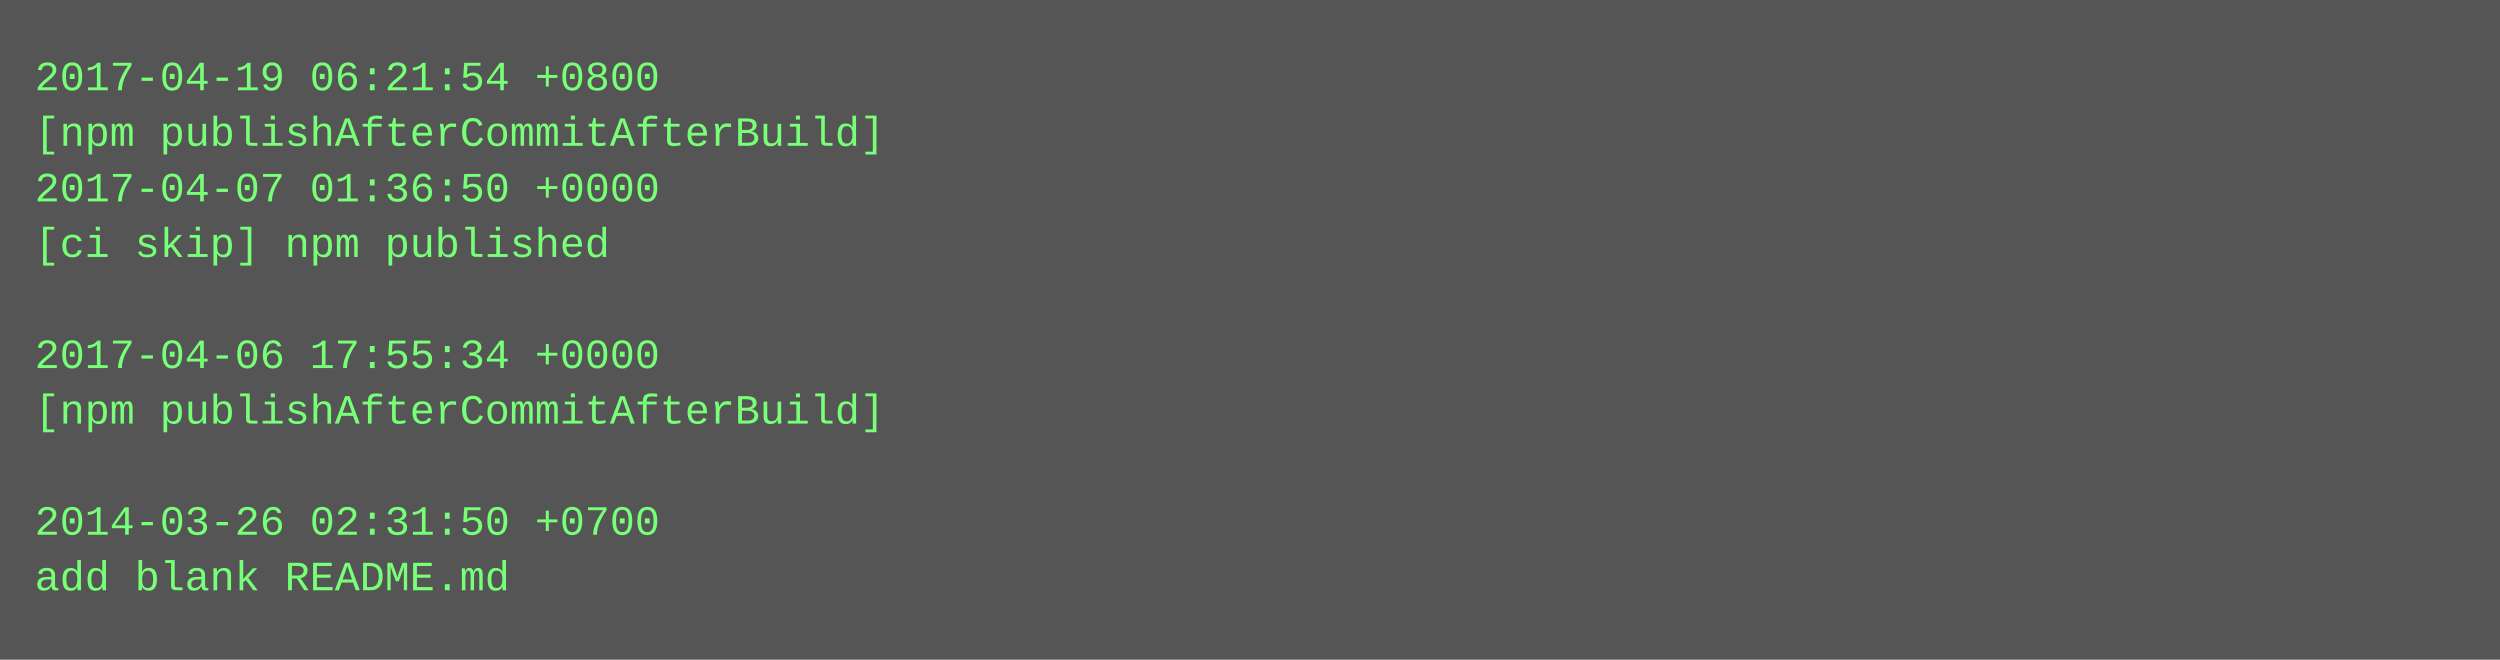
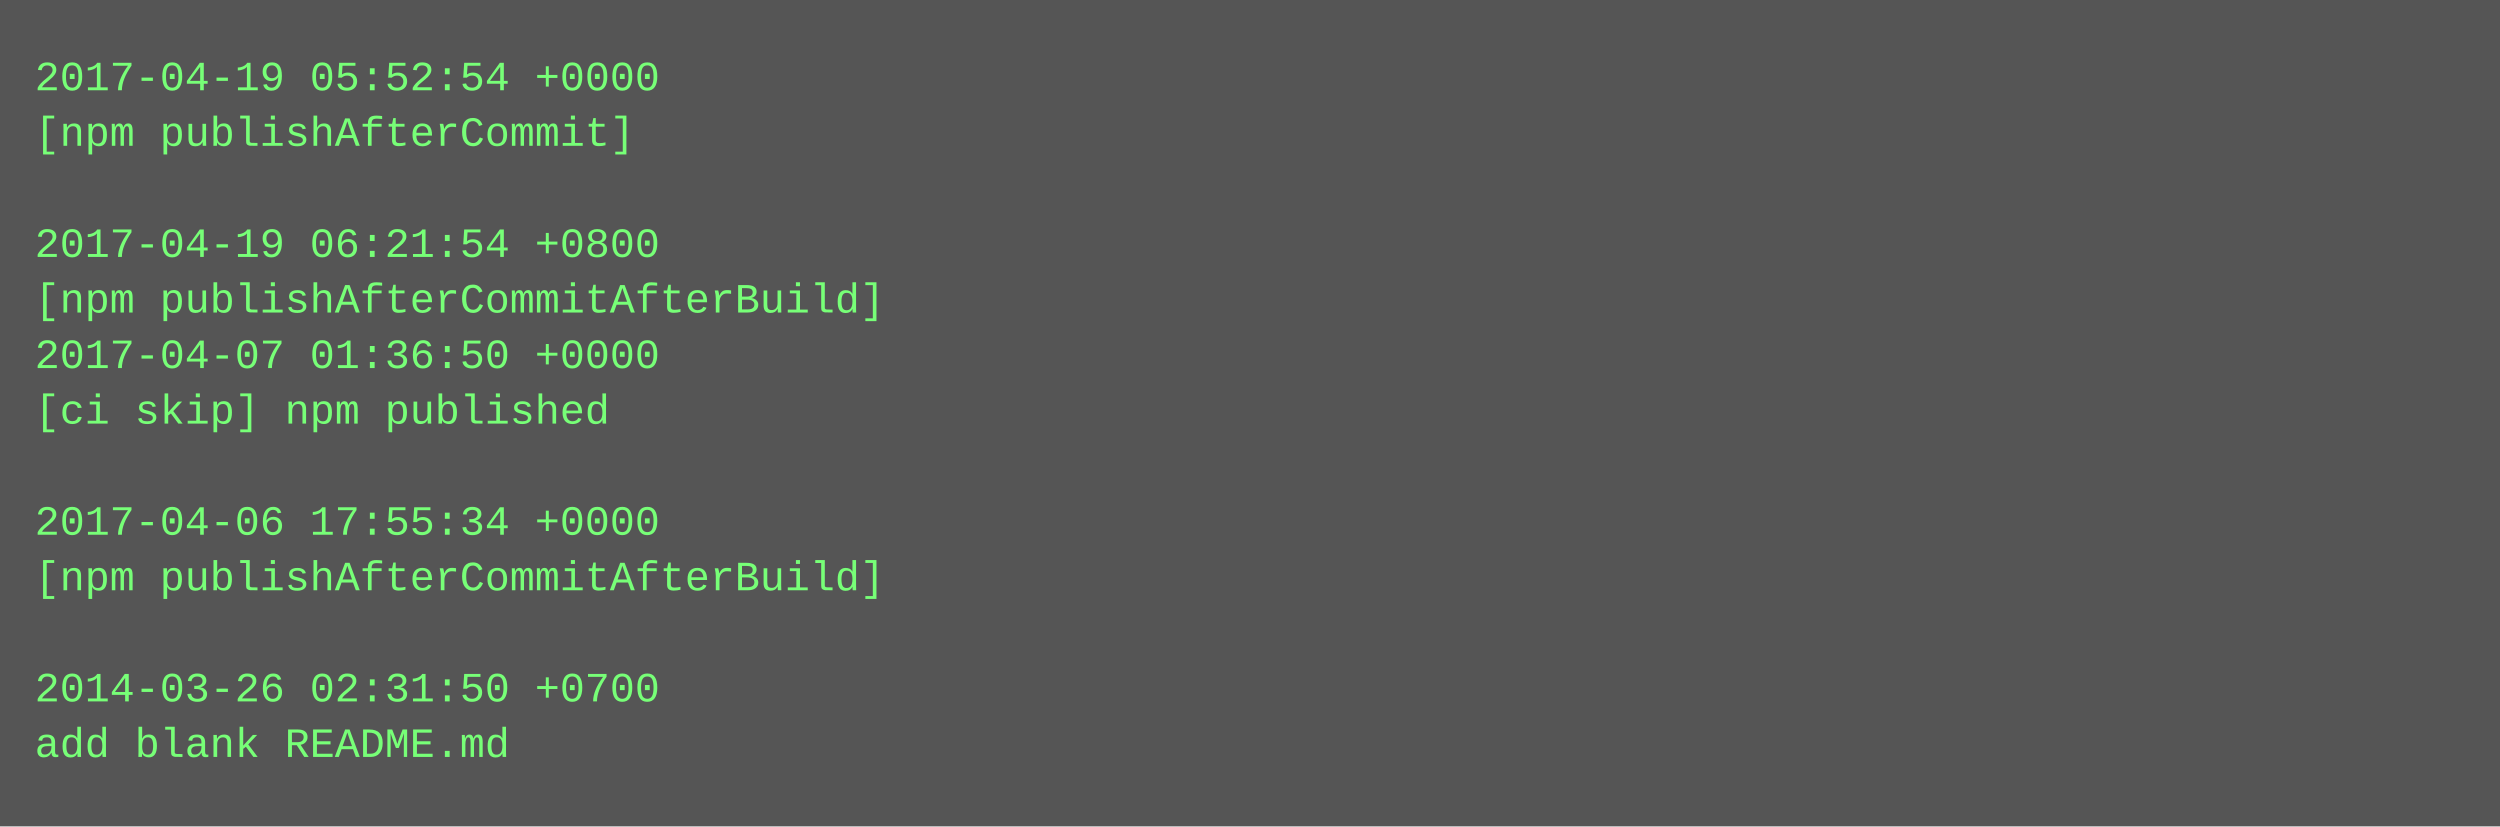
- <svg xmlns="http://www.w3.org/2000/svg" height="190" width="720">
-   <rect height="190" fill="#555" width="720" />
+ <svg xmlns="http://www.w3.org/2000/svg" height="238" width="720">
+   <rect height="238" fill="#555" width="720" />
  <text fill="#7f7" font-family="Courier New" font-size="12" xml:space="preserve">
-     <tspan x="10" y="26">2017-04-19 06:21:54 +0800</tspan>
-     <tspan x="10" y="42">[npm publishAfterCommitAfterBuild]</tspan>
-     <tspan x="10" y="58">2017-04-07 01:36:50 +0000</tspan>
-     <tspan x="10" y="74">[ci skip] npm published</tspan>
-     <tspan x="10" y="90" />
-     <tspan x="10" y="106">2017-04-06 17:55:34 +0000</tspan>
-     <tspan x="10" y="122">[npm publishAfterCommitAfterBuild]</tspan>
+     <tspan x="10" y="26">2017-04-19 05:52:54 +0000</tspan>
+     <tspan x="10" y="42">[npm publishAfterCommit]</tspan>
+     <tspan x="10" y="58" />
+     <tspan x="10" y="74">2017-04-19 06:21:54 +0800</tspan>
+     <tspan x="10" y="90">[npm publishAfterCommitAfterBuild]</tspan>
+     <tspan x="10" y="106">2017-04-07 01:36:50 +0000</tspan>
+     <tspan x="10" y="122">[ci skip] npm published</tspan>
    <tspan x="10" y="138" />
-     <tspan x="10" y="154">2014-03-26 02:31:50 +0700</tspan>
-     <tspan x="10" y="170">add blank README.md</tspan>
+     <tspan x="10" y="154">2017-04-06 17:55:34 +0000</tspan>
+     <tspan x="10" y="170">[npm publishAfterCommitAfterBuild]</tspan>
+     <tspan x="10" y="186" />
+     <tspan x="10" y="202">2014-03-26 02:31:50 +0700</tspan>
+     <tspan x="10" y="218">add blank README.md</tspan>
  </text>
</svg>
